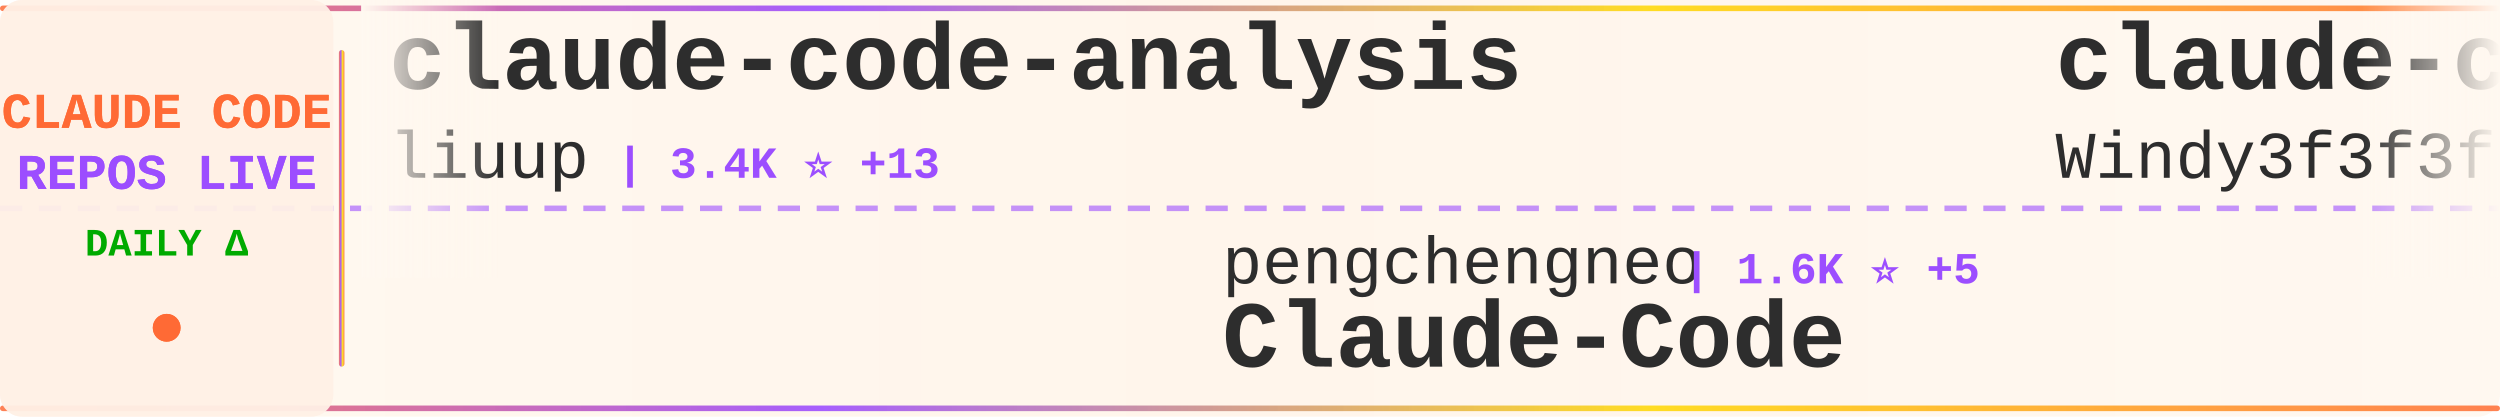
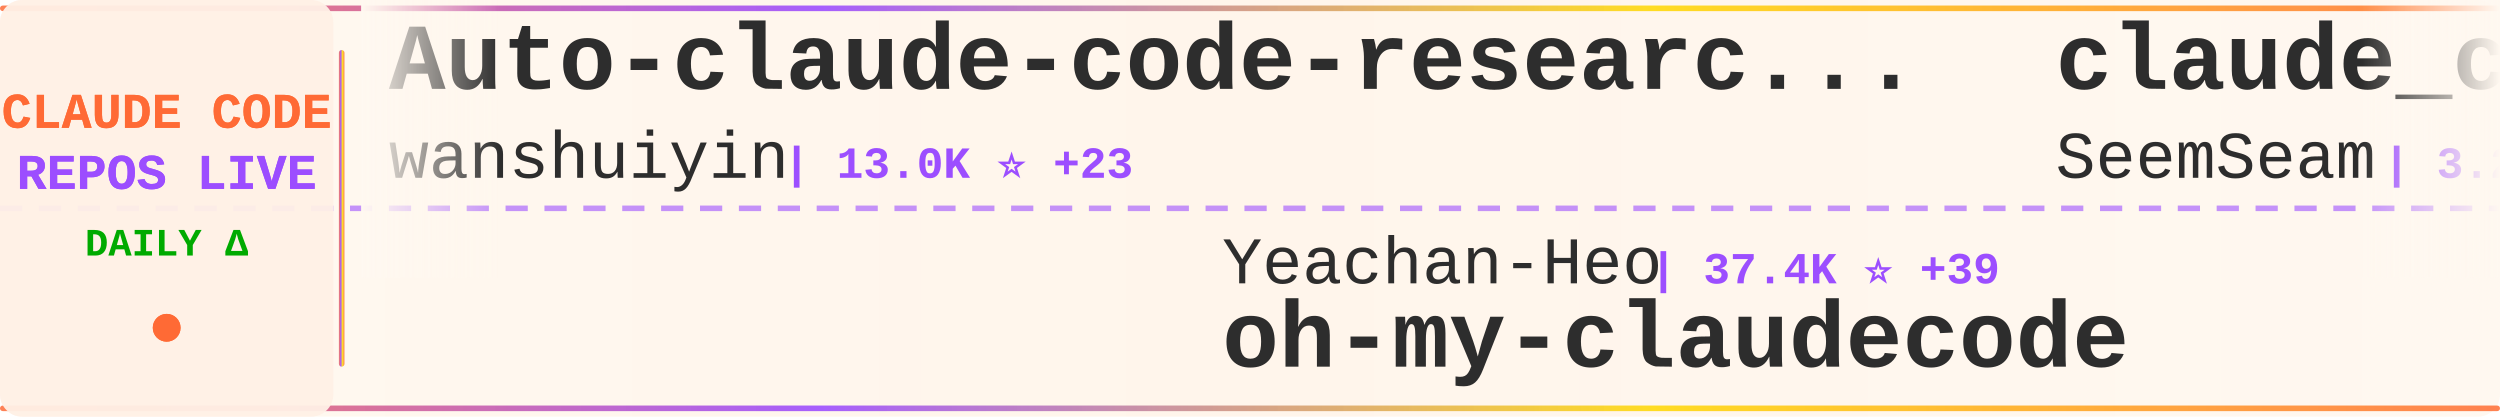
<svg xmlns="http://www.w3.org/2000/svg" width="900" height="150">
  <defs>
    <linearGradient id="tickerBg" x1="0%" y1="0%" x2="100%" y2="0%">
      <stop offset="0%" style="stop-color:#fff8f0;stop-opacity:0.98" />
      <stop offset="50%" style="stop-color:#fff5eb;stop-opacity:1" />
      <stop offset="100%" style="stop-color:#fff8f0;stop-opacity:0.98" />
    </linearGradient>
    <linearGradient id="borderGrad" x1="0%" y1="0%" x2="100%" y2="0%">
      <stop offset="0%" style="stop-color:#FF6B35;stop-opacity:0.85">
        <animate attributeName="stop-opacity" values="0.85;1;0.85" dur="2s" repeatCount="indefinite" />
      </stop>
      <stop offset="33%" style="stop-color:#9C4EFF;stop-opacity:0.9">
        <animate attributeName="stop-opacity" values="0.9;1;0.9" dur="2.2s" repeatCount="indefinite" />
      </stop>
      <stop offset="66%" style="stop-color:#FFD700;stop-opacity:0.85">
        <animate attributeName="stop-opacity" values="0.85;1;0.85" dur="1.8s" repeatCount="indefinite" />
      </stop>
      <stop offset="100%" style="stop-color:#FF6B35;stop-opacity:0.85">
        <animate attributeName="stop-opacity" values="0.85;1;0.85" dur="2s" repeatCount="indefinite" />
      </stop>
    </linearGradient>
    <filter id="textGlow">
      <feGaussianBlur stdDeviation="0.15" result="coloredBlur" />
      <feMerge>
        <feMergeNode in="coloredBlur" />
        <feMergeNode in="SourceGraphic" />
      </feMerge>
    </filter>
    <filter id="metricGlow">
      <feGaussianBlur stdDeviation="0.2" result="coloredBlur" />
      <feMerge>
        <feMergeNode in="coloredBlur" />
        <feMergeNode in="SourceGraphic" />
      </feMerge>
    </filter>
    <linearGradient id="leftFade" x1="0%" y1="0%" x2="100%" y2="0%">
      <stop offset="0%" style="stop-color:#fff8f0;stop-opacity:1" />
      <stop offset="100%" style="stop-color:#fff8f0;stop-opacity:0" />
    </linearGradient>
    <linearGradient id="rightFade" x1="0%" y1="0%" x2="100%" y2="0%">
      <stop offset="0%" style="stop-color:#fff8f0;stop-opacity:0" />
      <stop offset="100%" style="stop-color:#fff8f0;stop-opacity:1" />
    </linearGradient>
  </defs>
  <rect width="900" height="150" fill="url(#tickerBg)" rx="8" />
  <rect x="0" y="2" width="900" height="2" fill="url(#borderGrad)" rx="1" />
  <rect x="0" y="146" width="900" height="2" fill="url(#borderGrad)" rx="1" />
  <line x1="0" y1="75" x2="900" y2="75" stroke="#9C4EFF" stroke-width="2" stroke-dasharray="8 6" opacity="0.6" />
  <rect x="0" y="0" width="120" height="150" fill="#fff0e6" opacity="0.95" rx="8" />
  <text x="60" y="46" font-family="'Courier New', monospace" font-size="18" font-weight="bold" fill="#FF6B35" text-anchor="middle" filter="url(#textGlow)">
    CLAUDE CODE
  </text>
  <text x="60" y="68" font-family="'Courier New', monospace" font-size="18" font-weight="bold" fill="#9C4EFF" text-anchor="middle" filter="url(#textGlow)">
    REPOS LIVE
  </text>
  <text x="60" y="92" font-family="'Courier New', monospace" font-size="14" font-weight="bold" fill="#00aa00" text-anchor="middle">
    DAILY Δ
  </text>
  <circle cx="60" cy="118" r="5" fill="#FF6B35" filter="url(#metricGlow)">
    <animate attributeName="r" values="4;6;4" dur="1.5s" repeatCount="indefinite" />
    <animate attributeName="opacity" values="0.6;1;0.6" dur="1.5s" repeatCount="indefinite" />
  </circle>
  <rect x="122" y="18" width="2" height="114" fill="url(#borderGrad)" rx="1" />
  <clipPath id="tickerClip">
    <rect x="130" y="0" width="770" height="150" />
  </clipPath>
  <g clip-path="url(#tickerClip)">
    <g id="tickerItems">
      <animateTransform attributeName="transform" attributeType="XML" type="translate" from="0 0" to="-3000 0" dur="54s" repeatCount="indefinite" />
      <g transform="translate(0, 0)">
-         <text x="140" y="32" font-family="'Courier New', monospace" font-size="34" font-weight="bold" fill="#2d2d2d">claude-code-analysis</text>
-         <text x="140" y="64" font-family="'Courier New', monospace" font-size="24" font-weight="normal" fill="#2d2d2d" opacity="1.0">liuup</text>
-         <text x="222" y="64" font-family="'Courier New', monospace" font-size="16" font-weight="bold" fill="#9C4EFF"> | 3.4K ⭐ +13</text>
+         <text x="140" y="32" font-family="'Courier New', monospace" font-size="34" font-weight="bold" fill="#2d2d2d">Auto-claude-code-researc...</text>
+         <text x="140" y="64" font-family="'Courier New', monospace" font-size="24" font-weight="normal" fill="#2d2d2d" opacity="1.0">wanshuiyin</text>
+         <text x="282" y="64" font-family="'Courier New', monospace" font-size="16" font-weight="bold" fill="#9C4EFF"> | 13.0K ⭐ +23</text>
      </g>
      <g transform="translate(300, 0)">
-         <text x="140" y="102" font-family="'Courier New', monospace" font-size="24" font-weight="normal" fill="#2d2d2d" opacity="1.0">pengchengneo</text>
-         <text x="306" y="102" font-family="'Courier New', monospace" font-size="16" font-weight="bold" fill="#9C4EFF"> | 1.6K ⭐ +5</text>
-         <text x="140" y="132" font-family="'Courier New', monospace" font-size="34" font-weight="bold" fill="#2d2d2d">Claude-Code</text>
+         <text x="140" y="102" font-family="'Courier New', monospace" font-size="24" font-weight="normal" fill="#2d2d2d" opacity="1.0">Yeachan-Heo</text>
+         <text x="294" y="102" font-family="'Courier New', monospace" font-size="16" font-weight="bold" fill="#9C4EFF"> | 37.4K ⭐ +39</text>
+         <text x="140" y="132" font-family="'Courier New', monospace" font-size="34" font-weight="bold" fill="#2d2d2d">oh-my-claudecode</text>
      </g>
      <g transform="translate(600, 0)">
-         <text x="140" y="32" font-family="'Courier New', monospace" font-size="34" font-weight="bold" fill="#2d2d2d">claude-code-from-scratch</text>
-         <text x="140" y="64" font-family="'Courier New', monospace" font-size="24" font-weight="normal" fill="#2d2d2d" opacity="1.0">Windy3f3f3f3f</text>
-         <text x="318" y="64" font-family="'Courier New', monospace" font-size="16" font-weight="bold" fill="#9C4EFF"> | 2.1K ⭐ +14</text>
+         <text x="140" y="32" font-family="'Courier New', monospace" font-size="34" font-weight="bold" fill="#2d2d2d">claude_codex_bridge</text>
+         <text x="140" y="64" font-family="'Courier New', monospace" font-size="24" font-weight="normal" fill="#2d2d2d" opacity="1.0">SeemSeam</text>
+         <text x="258" y="64" font-family="'Courier New', monospace" font-size="16" font-weight="bold" fill="#9C4EFF"> | 3.2K ⭐ +11</text>
      </g>
      <g transform="translate(900, 0)">
-         <text x="140" y="102" font-family="'Courier New', monospace" font-size="24" font-weight="normal" fill="#2d2d2d" opacity="1.0">Onewon</text>
-         <text x="234" y="102" font-family="'Courier New', monospace" font-size="16" font-weight="bold" fill="#9C4EFF"> | 182 ⭐</text>
+         <text x="140" y="102" font-family="'Courier New', monospace" font-size="24" font-weight="normal" fill="#2d2d2d" opacity="1.0">VoltAgent</text>
+         <text x="270" y="102" font-family="'Courier New', monospace" font-size="16" font-weight="bold" fill="#9C4EFF"> | 22.9K ⭐ +64</text>
+         <text x="140" y="132" font-family="'Courier New', monospace" font-size="34" font-weight="bold" fill="#2d2d2d">awesome-claude-code-suba...</text>
+       </g>
+       <g transform="translate(1200, 0)">
+         <text x="140" y="32" font-family="'Courier New', monospace" font-size="34" font-weight="bold" fill="#2d2d2d">claude-coder</text>
+         <text x="140" y="64" font-family="'Courier New', monospace" font-size="24" font-weight="normal" fill="#2d2d2d" opacity="1.0">kodu-ai</text>
+         <text x="246" y="64" font-family="'Courier New', monospace" font-size="16" font-weight="bold" fill="#9C4EFF"> | 5.3K ⭐</text>
+       </g>
+       <g transform="translate(1500, 0)">
+         <text x="140" y="102" font-family="'Courier New', monospace" font-size="24" font-weight="normal" fill="#2d2d2d" opacity="1.0">lowcortisolprogrammer</text>
+         <text x="414" y="102" font-family="'Courier New', monospace" font-size="16" font-weight="bold" fill="#9C4EFF"> | 170 ⭐</text>
        <text x="140" y="132" font-family="'Courier New', monospace" font-size="34" font-weight="bold" fill="#2d2d2d">claude-code</text>
      </g>
-       <g transform="translate(1200, 0)">
-         <text x="140" y="32" font-family="'Courier New', monospace" font-size="34" font-weight="bold" fill="#2d2d2d">claude-code-proxy</text>
-         <text x="140" y="64" font-family="'Courier New', monospace" font-size="24" font-weight="normal" fill="#2d2d2d" opacity="1.0">1rgs</text>
-         <text x="210" y="64" font-family="'Courier New', monospace" font-size="16" font-weight="bold" fill="#9C4EFF"> | 3.7K ⭐</text>
-       </g>
-       <g transform="translate(1500, 0)">
-         <text x="140" y="102" font-family="'Courier New', monospace" font-size="24" font-weight="normal" fill="#2d2d2d" opacity="1.0">pedrohcgs</text>
-         <text x="270" y="102" font-family="'Courier New', monospace" font-size="16" font-weight="bold" fill="#9C4EFF"> | 1.4K ⭐ +6</text>
-         <text x="140" y="132" font-family="'Courier New', monospace" font-size="34" font-weight="bold" fill="#2d2d2d">claude-code-my-workflow</text>
-       </g>
      <g transform="translate(1800, 0)">
-         <text x="140" y="32" font-family="'Courier New', monospace" font-size="34" font-weight="bold" fill="#2d2d2d">claude-code-telegram</text>
-         <text x="140" y="64" font-family="'Courier New', monospace" font-size="24" font-weight="normal" fill="#2d2d2d" opacity="1.0">RichardAtCT</text>
-         <text x="294" y="64" font-family="'Courier New', monospace" font-size="16" font-weight="bold" fill="#9C4EFF"> | 2.7K ⭐ +1</text>
+         <text x="140" y="32" font-family="'Courier New', monospace" font-size="34" font-weight="bold" fill="#2d2d2d">claude-code</text>
+         <text x="140" y="64" font-family="'Courier New', monospace" font-size="24" font-weight="normal" fill="#2d2d2d" opacity="1.0">codeaashu</text>
+         <text x="270" y="64" font-family="'Courier New', monospace" font-size="16" font-weight="bold" fill="#9C4EFF"> | 3.1K ⭐ +6</text>
      </g>
      <g transform="translate(2100, 0)">
-         <text x="140" y="102" font-family="'Courier New', monospace" font-size="24" font-weight="normal" fill="#2d2d2d" opacity="1.0">guanshan</text>
-         <text x="258" y="102" font-family="'Courier New', monospace" font-size="16" font-weight="bold" fill="#9C4EFF"> | 61 ⭐</text>
-         <text x="140" y="132" font-family="'Courier New', monospace" font-size="34" font-weight="bold" fill="#2d2d2d">ClaudeCode</text>
+         <text x="140" y="102" font-family="'Courier New', monospace" font-size="24" font-weight="normal" fill="#2d2d2d" opacity="1.0">edmund-io</text>
+         <text x="270" y="102" font-family="'Courier New', monospace" font-size="16" font-weight="bold" fill="#9C4EFF"> | 1.5K ⭐ +1</text>
+         <text x="140" y="132" font-family="'Courier New', monospace" font-size="34" font-weight="bold" fill="#2d2d2d">edmunds-claude-code</text>
      </g>
      <g transform="translate(2400, 0)">
-         <text x="140" y="32" font-family="'Courier New', monospace" font-size="34" font-weight="bold" fill="#2d2d2d">claude-code-infrastructu...</text>
-         <text x="140" y="64" font-family="'Courier New', monospace" font-size="24" font-weight="normal" fill="#2d2d2d" opacity="1.0">diet103</text>
-         <text x="246" y="64" font-family="'Courier New', monospace" font-size="16" font-weight="bold" fill="#9C4EFF"> | 9.7K ⭐</text>
+         <text x="140" y="32" font-family="'Courier New', monospace" font-size="34" font-weight="bold" fill="#2d2d2d">claude-code-local</text>
+         <text x="140" y="64" font-family="'Courier New', monospace" font-size="24" font-weight="normal" fill="#2d2d2d" opacity="1.0">nicedreamzapp</text>
+         <text x="318" y="64" font-family="'Courier New', monospace" font-size="16" font-weight="bold" fill="#9C4EFF"> | 2.9K ⭐ +2</text>
      </g>
      <g transform="translate(2700, 0)">
-         <text x="140" y="102" font-family="'Courier New', monospace" font-size="24" font-weight="normal" fill="#2d2d2d" opacity="1.0">freestylefly</text>
-         <text x="306" y="102" font-family="'Courier New', monospace" font-size="16" font-weight="bold" fill="#9C4EFF"> | 127 ⭐</text>
-         <text x="140" y="132" font-family="'Courier New', monospace" font-size="34" font-weight="bold" fill="#2d2d2d">claude-code</text>
+         <text x="140" y="102" font-family="'Courier New', monospace" font-size="24" font-weight="normal" fill="#2d2d2d" opacity="1.0">Pimzino</text>
+         <text x="246" y="102" font-family="'Courier New', monospace" font-size="16" font-weight="bold" fill="#9C4EFF"> | 3.8K ⭐</text>
+         <text x="140" y="132" font-family="'Courier New', monospace" font-size="34" font-weight="bold" fill="#2d2d2d">claude-code-spec-workflo...</text>
      </g>
      <g transform="translate(3000, 0)">
-         <text x="140" y="32" font-family="'Courier New', monospace" font-size="34" font-weight="bold" fill="#2d2d2d">claude-code-analysis</text>
-         <text x="140" y="64" font-family="'Courier New', monospace" font-size="24" font-weight="normal" fill="#2d2d2d" opacity="1.0">liuup</text>
-         <text x="222" y="64" font-family="'Courier New', monospace" font-size="16" font-weight="bold" fill="#9C4EFF"> | 3.4K ⭐ +13</text>
+         <text x="140" y="32" font-family="'Courier New', monospace" font-size="34" font-weight="bold" fill="#2d2d2d">Auto-claude-code-researc...</text>
+         <text x="140" y="64" font-family="'Courier New', monospace" font-size="24" font-weight="normal" fill="#2d2d2d" opacity="1.0">wanshuiyin</text>
+         <text x="282" y="64" font-family="'Courier New', monospace" font-size="16" font-weight="bold" fill="#9C4EFF"> | 13.0K ⭐ +23</text>
      </g>
      <g transform="translate(3300, 0)">
-         <text x="140" y="102" font-family="'Courier New', monospace" font-size="24" font-weight="normal" fill="#2d2d2d" opacity="1.0">pengchengneo</text>
-         <text x="306" y="102" font-family="'Courier New', monospace" font-size="16" font-weight="bold" fill="#9C4EFF"> | 1.6K ⭐ +5</text>
-         <text x="140" y="132" font-family="'Courier New', monospace" font-size="34" font-weight="bold" fill="#2d2d2d">Claude-Code</text>
+         <text x="140" y="102" font-family="'Courier New', monospace" font-size="24" font-weight="normal" fill="#2d2d2d" opacity="1.0">Yeachan-Heo</text>
+         <text x="294" y="102" font-family="'Courier New', monospace" font-size="16" font-weight="bold" fill="#9C4EFF"> | 37.4K ⭐ +39</text>
+         <text x="140" y="132" font-family="'Courier New', monospace" font-size="34" font-weight="bold" fill="#2d2d2d">oh-my-claudecode</text>
      </g>
      <g transform="translate(3600, 0)">
-         <text x="140" y="32" font-family="'Courier New', monospace" font-size="34" font-weight="bold" fill="#2d2d2d">claude-code-from-scratch</text>
-         <text x="140" y="64" font-family="'Courier New', monospace" font-size="24" font-weight="normal" fill="#2d2d2d" opacity="1.0">Windy3f3f3f3f</text>
-         <text x="318" y="64" font-family="'Courier New', monospace" font-size="16" font-weight="bold" fill="#9C4EFF"> | 2.1K ⭐ +14</text>
+         <text x="140" y="32" font-family="'Courier New', monospace" font-size="34" font-weight="bold" fill="#2d2d2d">claude_codex_bridge</text>
+         <text x="140" y="64" font-family="'Courier New', monospace" font-size="24" font-weight="normal" fill="#2d2d2d" opacity="1.0">SeemSeam</text>
+         <text x="258" y="64" font-family="'Courier New', monospace" font-size="16" font-weight="bold" fill="#9C4EFF"> | 3.2K ⭐ +11</text>
      </g>
      <g transform="translate(3900, 0)">
-         <text x="140" y="102" font-family="'Courier New', monospace" font-size="24" font-weight="normal" fill="#2d2d2d" opacity="1.0">Onewon</text>
-         <text x="234" y="102" font-family="'Courier New', monospace" font-size="16" font-weight="bold" fill="#9C4EFF"> | 182 ⭐</text>
-         <text x="140" y="132" font-family="'Courier New', monospace" font-size="34" font-weight="bold" fill="#2d2d2d">claude-code</text>
+         <text x="140" y="102" font-family="'Courier New', monospace" font-size="24" font-weight="normal" fill="#2d2d2d" opacity="1.0">VoltAgent</text>
+         <text x="270" y="102" font-family="'Courier New', monospace" font-size="16" font-weight="bold" fill="#9C4EFF"> | 22.9K ⭐ +64</text>
+         <text x="140" y="132" font-family="'Courier New', monospace" font-size="34" font-weight="bold" fill="#2d2d2d">awesome-claude-code-suba...</text>
      </g>
    </g>
  </g>
  <rect x="130" y="0" width="50" height="100" fill="url(#leftFade)" />
  <rect x="850" y="0" width="50" height="100" fill="url(#rightFade)" />
</svg>
